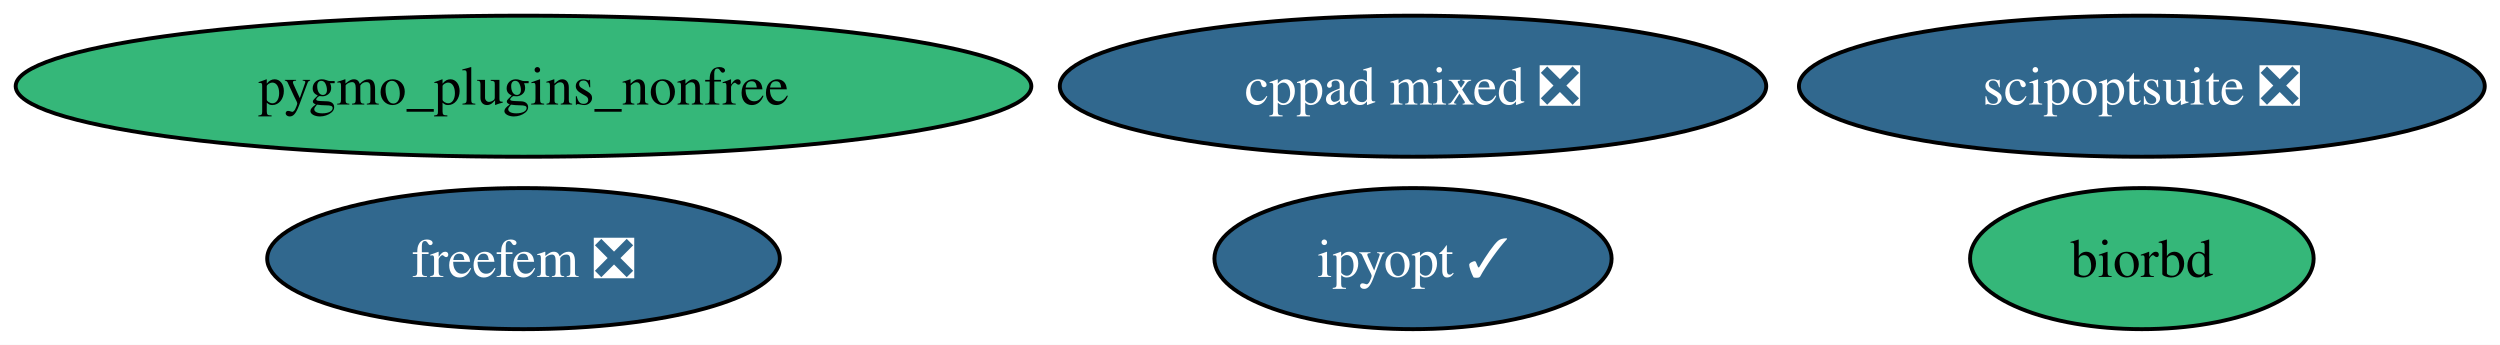
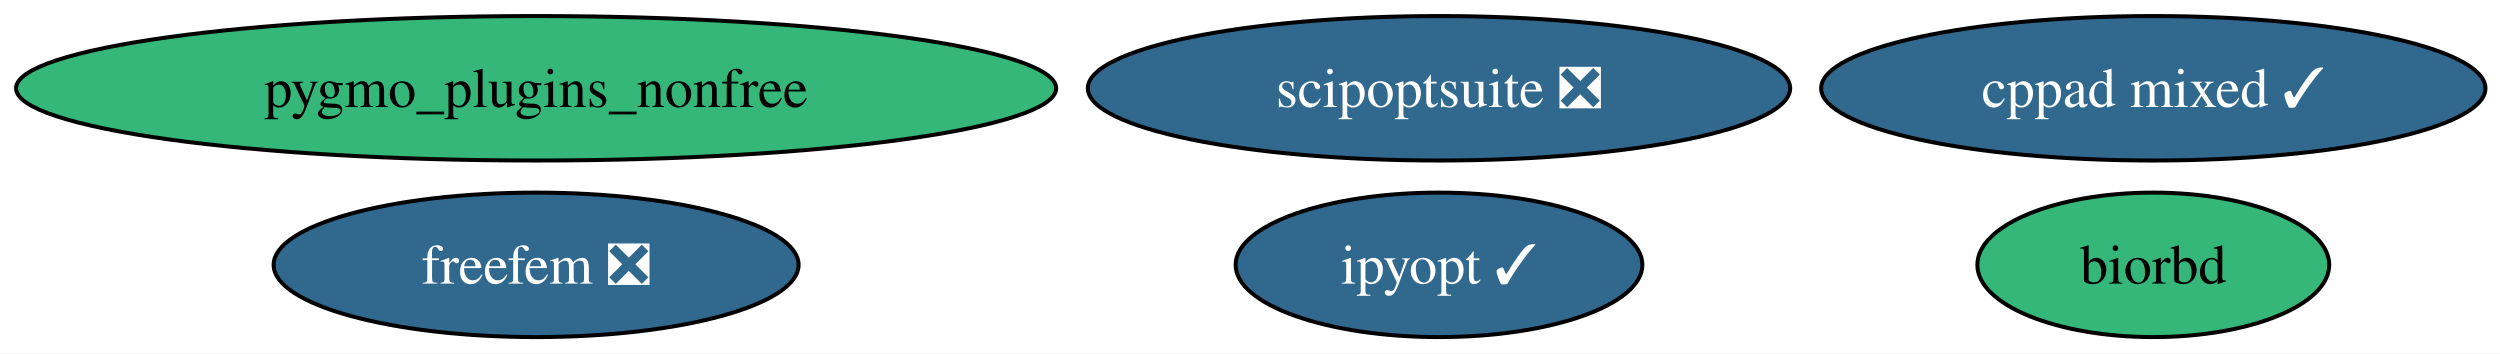
- <svg xmlns="http://www.w3.org/2000/svg" xmlns:xlink="http://www.w3.org/1999/xlink" width="638pt" height="88pt" viewBox="0.00 0.00 638.00 88.00">
+ <svg xmlns="http://www.w3.org/2000/svg" xmlns:xlink="http://www.w3.org/1999/xlink" width="623pt" height="88pt" viewBox="0.00 0.00 623.00 88.00">
  <g id="graph0" class="graph" transform="scale(1 1) rotate(0) translate(4 84)">
-     <polygon fill="white" stroke="none" points="-4,4 -4,-84 634.11,-84 634.11,4 -4,4" />
+     <polygon fill="white" stroke="none" points="-4,4 -4,-84 619.37,-84 619.37,4 -4,4" />
    <g id="node1" class="node">
      <g id="a_node1">
        <a xlink:href="https://github.com/conda-forge/biorbd-feedstock" xlink:title="biorbd">
-           <ellipse fill="#35b779" stroke="black" cx="542.6" cy="-18" rx="43.84" ry="18" />
-           <text xml:space="preserve" text-anchor="middle" x="542.6" y="-13.32" font-family="Times,serif" font-size="14.00">biorbd</text>
+           <ellipse fill="#35b779" stroke="black" cx="532.6" cy="-18" rx="43.84" ry="18" />
+           <text xml:space="preserve" text-anchor="middle" x="532.6" y="-13.32" font-family="Times,serif" font-size="14.00">biorbd</text>
        </a>
      </g>
    </g>
    <g id="node2" class="node">
      <g id="a_node2">
-         <a xlink:href="https://github.com/conda-forge/cppad-mixed-feedstock/pull/10" xlink:title="cppad mixed ❎">
-           <ellipse fill="#31688e" stroke="black" cx="356.6" cy="-62" rx="90.14" ry="18" />
-           <text xml:space="preserve" text-anchor="middle" x="356.6" y="-57.33" font-family="Times,serif" font-size="14.00" fill="white">cppad mixed ❎</text>
+         <a xlink:href="https://github.com/conda-forge/cppad-mixed-feedstock/pull/10" xlink:title="cppad mixed ✓">
+           <ellipse fill="#31688e" stroke="black" cx="532.6" cy="-62" rx="82.77" ry="18" />
+           <text xml:space="preserve" text-anchor="middle" x="532.6" y="-57.33" font-family="Times,serif" font-size="14.00" fill="white">cppad mixed ✓</text>
        </a>
      </g>
    </g>
    <g id="node3" class="node">
      <g id="a_node3">
        <a xlink:href="https://github.com/conda-forge/freefem-feedstock/pull/60" xlink:title="freefem ❎">
          <ellipse fill="#31688e" stroke="black" cx="129.6" cy="-18" rx="65.41" ry="18" />
          <text xml:space="preserve" text-anchor="middle" x="129.6" y="-13.32" font-family="Times,serif" font-size="14.00" fill="white">freefem ❎</text>
        </a>
      </g>
    </g>
    <g id="node4" class="node">
      <g id="a_node4">
        <a xlink:href="https://github.com/conda-forge/ipyopt-feedstock/pull/42" xlink:title="ipyopt ✓">
-           <ellipse fill="#31688e" stroke="black" cx="356.6" cy="-18" rx="50.68" ry="18" />
-           <text xml:space="preserve" text-anchor="middle" x="356.6" y="-13.32" font-family="Times,serif" font-size="14.00" fill="white">ipyopt ✓</text>
+           <ellipse fill="#31688e" stroke="black" cx="354.6" cy="-18" rx="50.68" ry="18" />
+           <text xml:space="preserve" text-anchor="middle" x="354.6" y="-13.32" font-family="Times,serif" font-size="14.00" fill="white">ipyopt ✓</text>
        </a>
      </g>
    </g>
    <g id="node5" class="node">
      <g id="a_node5">
        <a xlink:href="https://github.com/conda-forge/pygmo_plugins_nonfree-feedstock" xlink:title="pygmo_plugins_nonfree">
          <ellipse fill="#35b779" stroke="black" cx="129.6" cy="-62" rx="129.6" ry="18" />
          <text xml:space="preserve" text-anchor="middle" x="129.6" y="-57.33" font-family="Times,serif" font-size="14.00">pygmo_plugins_nonfree</text>
        </a>
      </g>
    </g>
    <g id="node6" class="node">
      <g id="a_node6">
        <a xlink:href="https://github.com/conda-forge/scipoptsuite-feedstock/pull/111" xlink:title="scipoptsuite ❎">
-           <ellipse fill="#31688e" stroke="black" cx="542.6" cy="-62" rx="87.51" ry="18" />
-           <text xml:space="preserve" text-anchor="middle" x="542.6" y="-57.33" font-family="Times,serif" font-size="14.00" fill="white">scipoptsuite ❎</text>
+           <ellipse fill="#31688e" stroke="black" cx="354.6" cy="-62" rx="87.51" ry="18" />
+           <text xml:space="preserve" text-anchor="middle" x="354.6" y="-57.33" font-family="Times,serif" font-size="14.00" fill="white">scipoptsuite ❎</text>
        </a>
      </g>
    </g>
  </g>
</svg>
